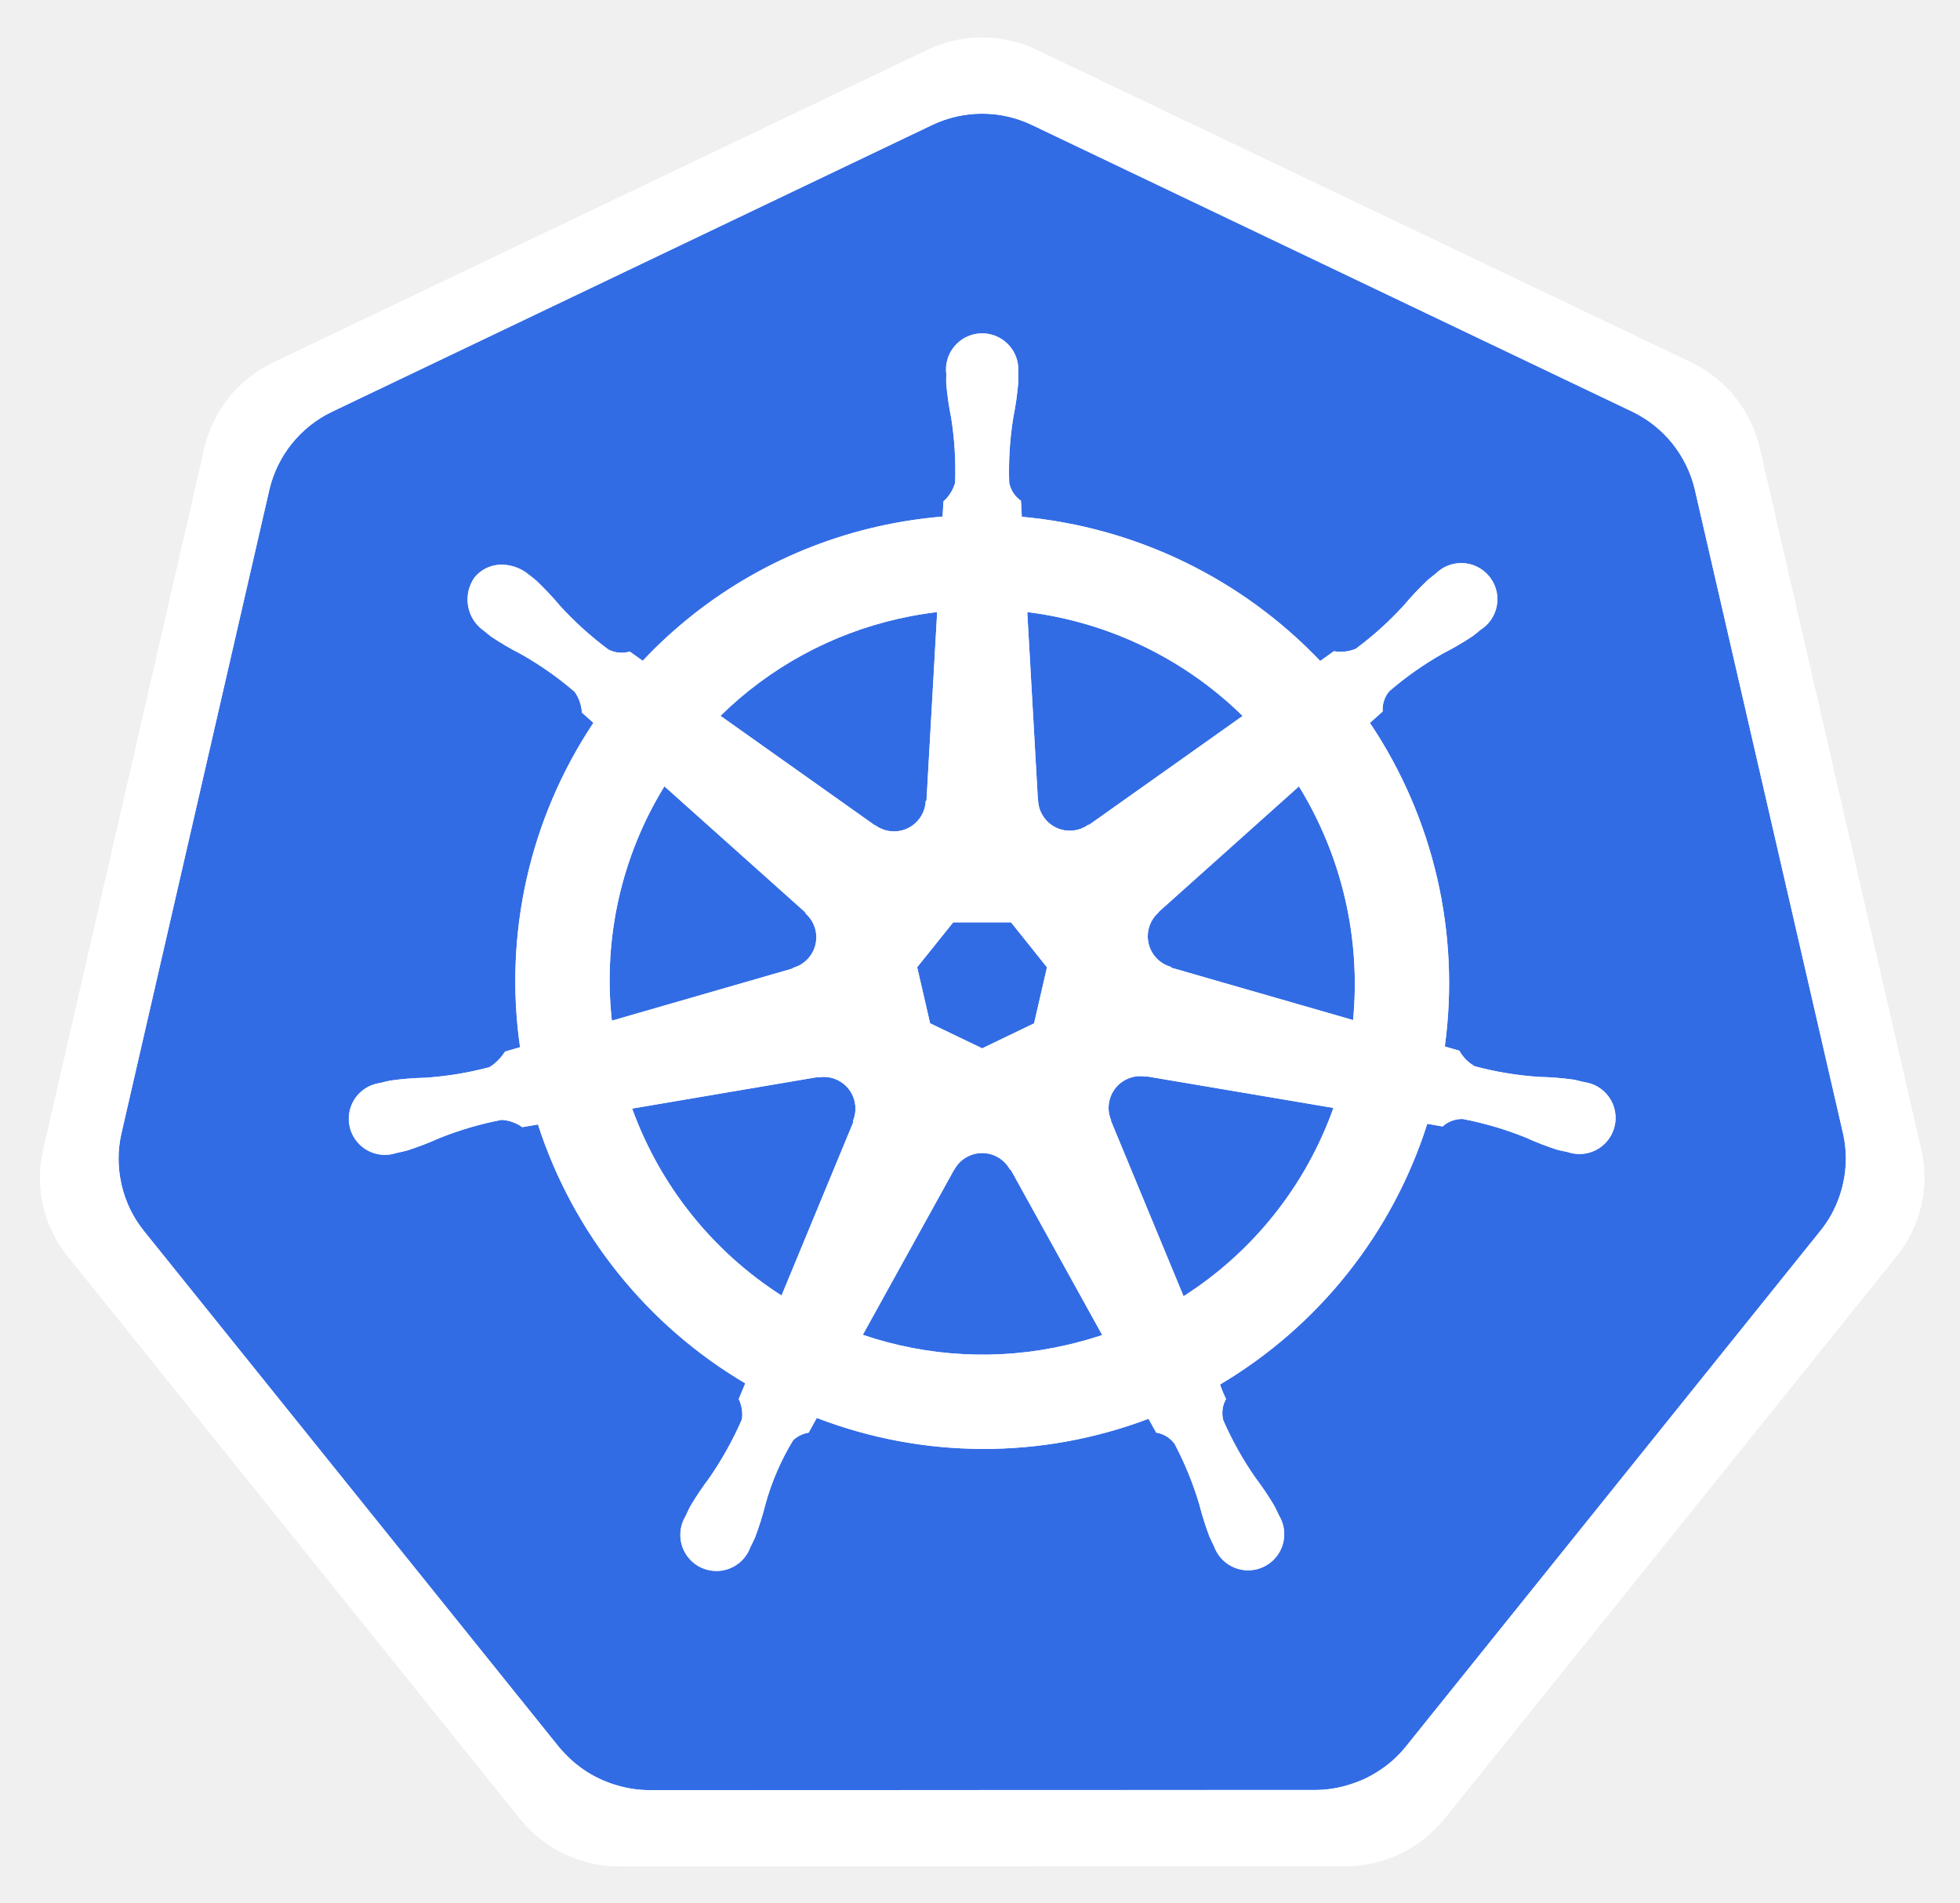
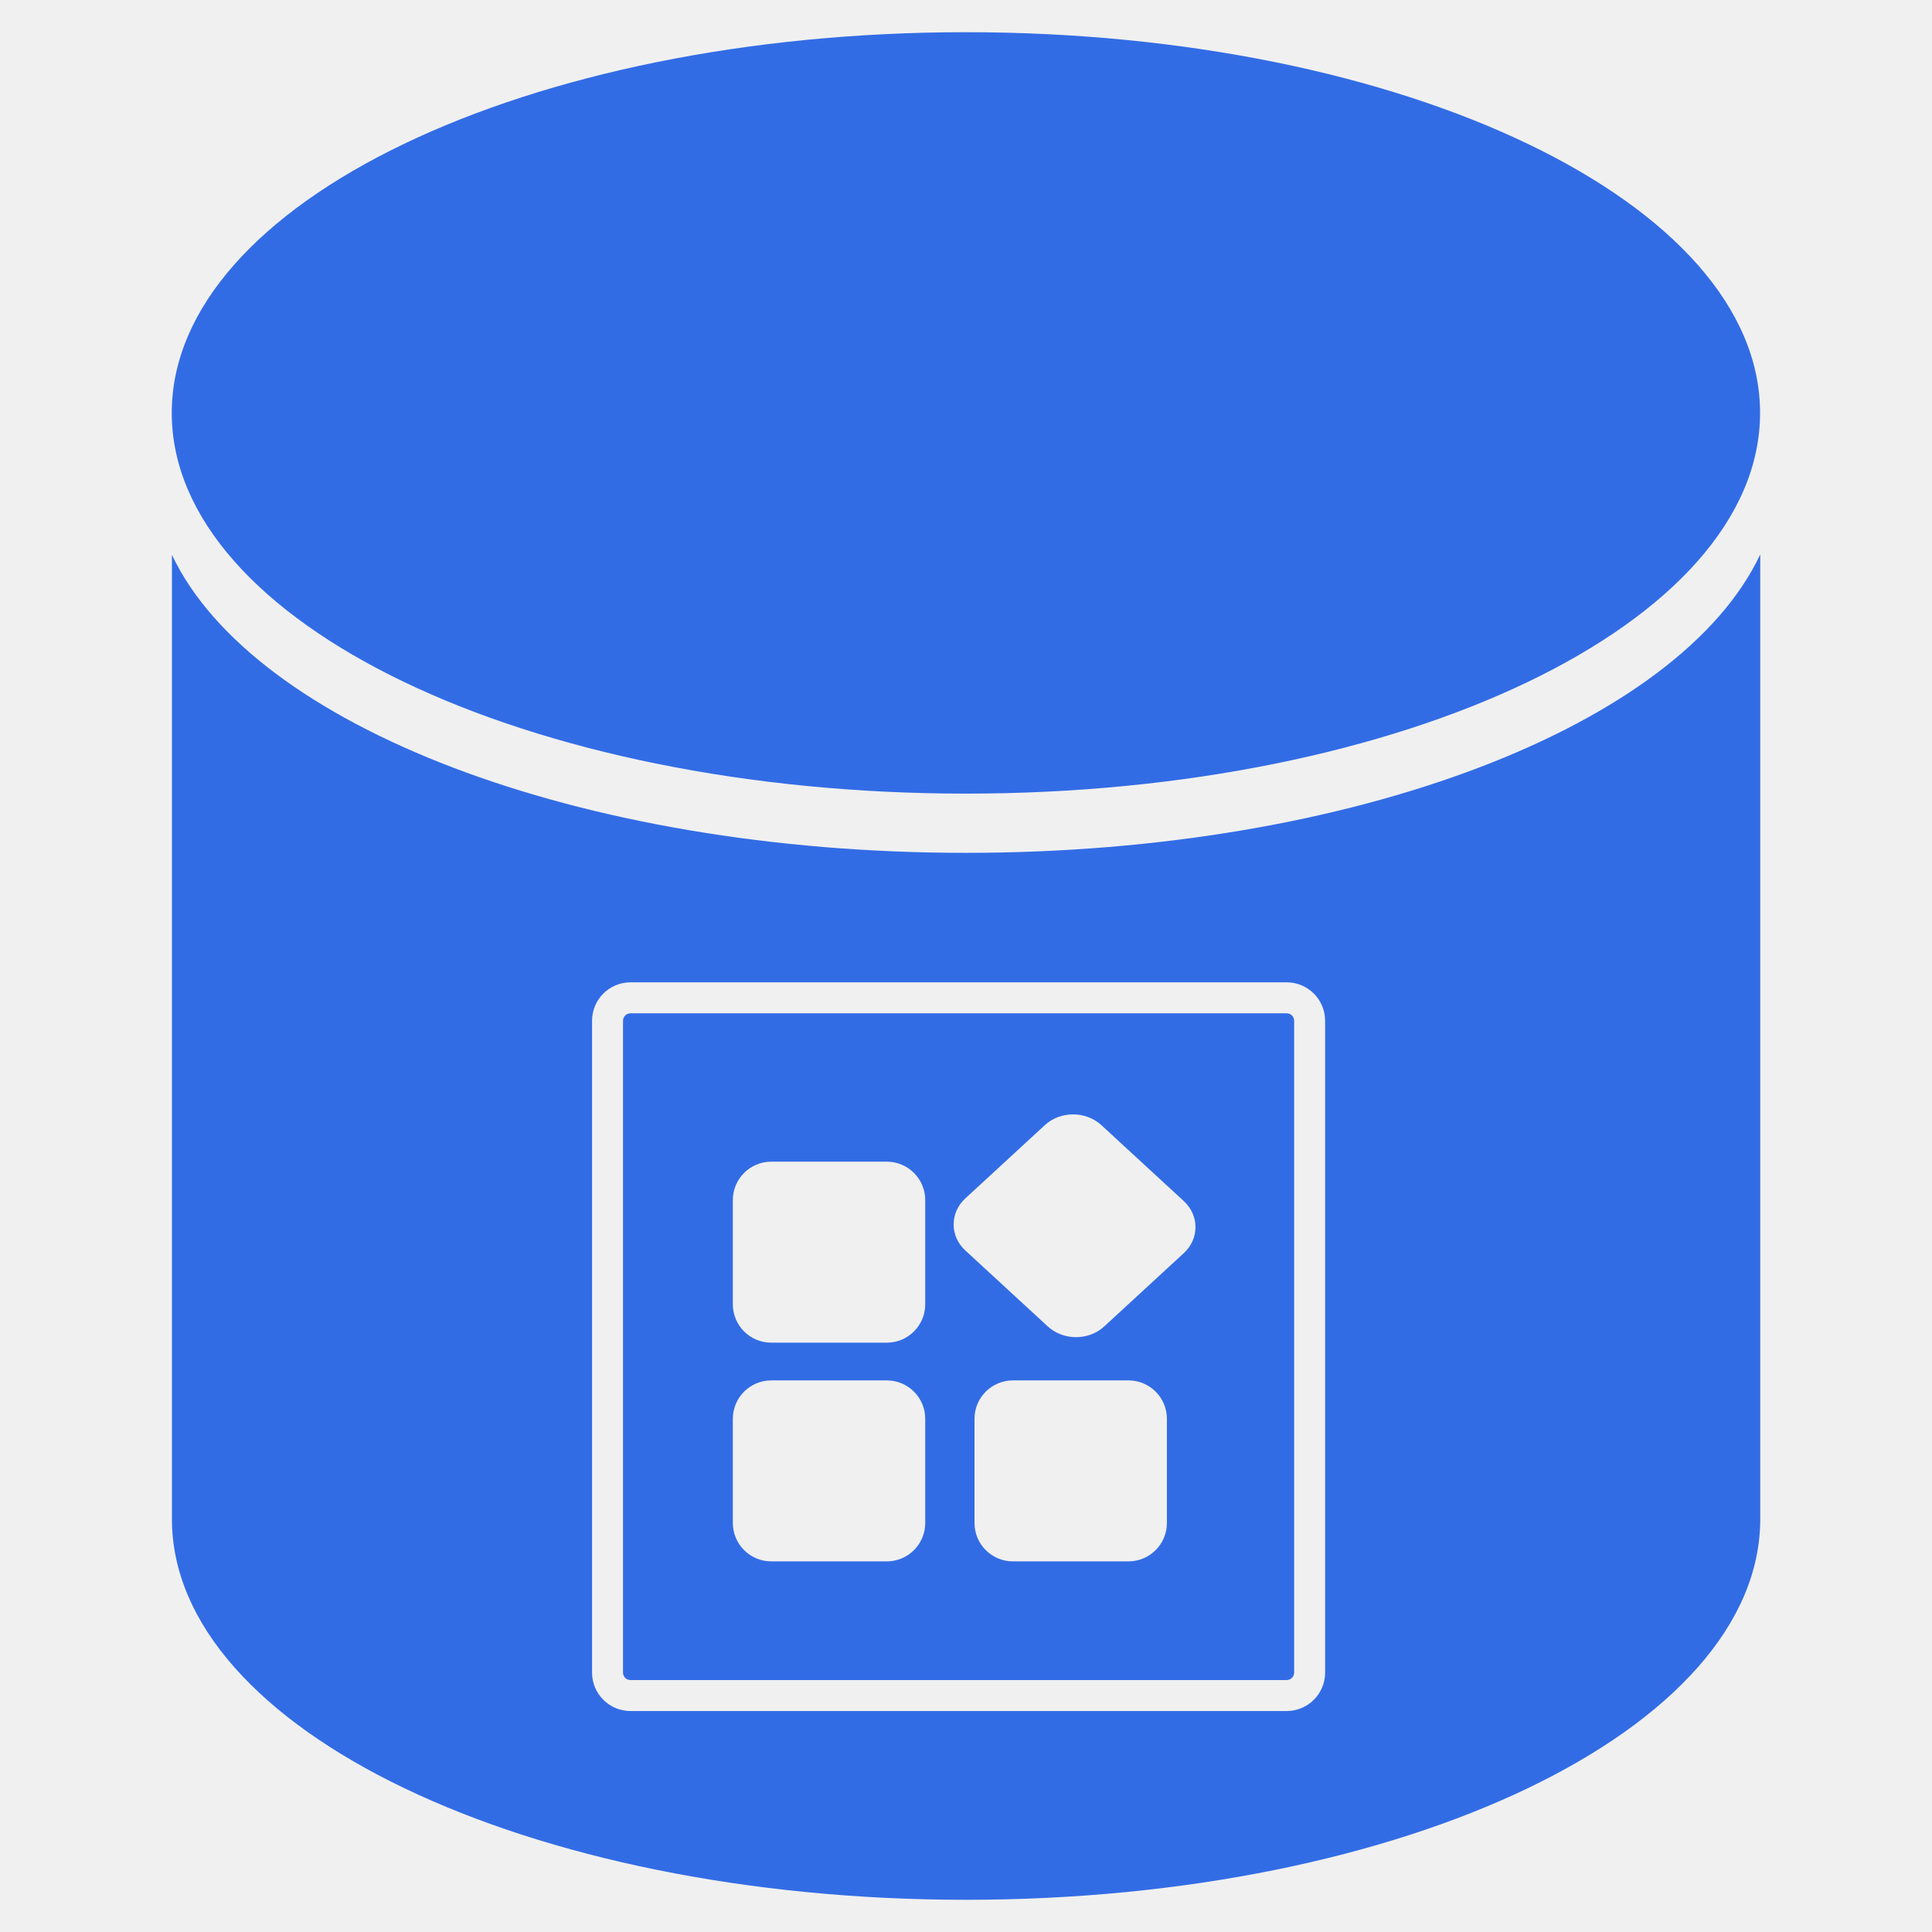
- <svg xmlns="http://www.w3.org/2000/svg" role="img" viewBox="-0.17 0.08 230.10 223.35">
-   <defs>
-     <style>.cls-1{fill:#fff}.cls-2{fill:#326ce5}</style>
-   </defs>
-   <path d="M134.358 126.466a3.59 3.59 0 0 0-.855-.065 3.685 3.685 0 0 0-1.425.37 3.725 3.725 0 0 0-1.803 4.825l-.026.037 8.528 20.603a43.53 43.53 0 0 0 17.595-22.102l-21.976-3.714zm-34.194 2.92a3.72 3.72 0 0 0-3.568-2.894 3.656 3.656 0 0 0-.733.065l-.037-.045-21.785 3.698a43.695 43.695 0 0 0 17.54 21.946l8.442-20.4-.066-.08a3.683 3.683 0 0 0 .207-2.29zm18.245 8a3.718 3.718 0 0 0-6.557.008h-.018l-10.713 19.372a43.637 43.637 0 0 0 23.815 1.225q2.197-.5 4.292-1.2l-10.738-19.406zm33.914-45l-16.483 14.753.009.047a3.725 3.725 0 0 0 1.46 6.395l.02.089 21.35 6.15a44.278 44.278 0 0 0-6.356-27.432zM121.7 94.039a3.725 3.725 0 0 0 5.913 2.84l.065.027 18.036-12.788a43.85 43.85 0 0 0-25.287-12.19l1.253 22.105zm-19.1 2.921a3.72 3.72 0 0 0 5.904-2.85l.092-.043 1.253-22.14a44.682 44.682 0 0 0-4.501.776 43.467 43.467 0 0 0-20.937 11.409l18.154 12.869zm-9.678 16.729a3.72 3.72 0 0 0 1.462-6.396l.018-.088-16.574-14.824a43.454 43.454 0 0 0-6.168 27.51l21.245-6.13zm16.098 6.512l6.114 2.94 6.096-2.934 1.514-6.581-4.219-5.276h-6.79l-4.231 5.268z" class="cls-2" />
-   <path d="M216.208 133.167l-17.422-75.675a13.602 13.602 0 0 0-7.293-9.073l-70.521-33.67a13.589 13.589 0 0 0-11.705 0L38.76 48.437a13.598 13.598 0 0 0-7.295 9.072l-17.394 75.673a13.315 13.315 0 0 0-.004 5.81 13.506 13.506 0 0 0 .491 1.718 13.1 13.1 0 0 0 1.343 2.726c.239.365.491.72.765 1.064l48.804 60.678c.213.264.448.505.681.75a13.423 13.423 0 0 0 2.574 2.133 13.924 13.924 0 0 0 3.857 1.677 13.298 13.298 0 0 0 3.43.473h.759l77.504-.018a12.993 12.993 0 0 0 1.41-.083 13.47 13.47 0 0 0 1.989-.378 13.872 13.872 0 0 0 1.381-.442c.353-.135.705-.27 1.045-.433a13.941 13.941 0 0 0 1.479-.822 13.303 13.303 0 0 0 3.237-2.865l1.488-1.85 47.299-58.84a13.185 13.185 0 0 0 2.108-3.785 13.67 13.67 0 0 0 .5-1.724 13.282 13.282 0 0 0-.004-5.81zm-73.147 29.432a14.516 14.516 0 0 0 .703 1.703 3.314 3.314 0 0 0-.327 2.49 39.372 39.372 0 0 0 3.742 6.7 35.06 35.06 0 0 1 2.263 3.364c.17.315.392.803.553 1.136a4.24 4.24 0 1 1-7.63 3.607c-.161-.33-.385-.77-.522-1.082a35.275 35.275 0 0 1-1.225-3.868 39.305 39.305 0 0 0-2.896-7.097 3.335 3.335 0 0 0-2.154-1.307c-.135-.233-.635-1.15-.903-1.623a54.617 54.617 0 0 1-38.948-.1l-.955 1.73a3.429 3.429 0 0 0-1.819.887 29.517 29.517 0 0 0-3.268 7.582 34.9 34.9 0 0 1-1.218 3.868c-.135.31-.361.744-.522 1.073v.009l-.007.008a4.238 4.238 0 1 1-7.619-3.616c.159-.335.372-.82.54-1.135a35.177 35.177 0 0 1 2.262-3.373 41.228 41.228 0 0 0 3.82-6.866 4.188 4.188 0 0 0-.376-2.387l.768-1.84a54.922 54.922 0 0 1-24.338-30.387l-1.839.313a4.68 4.68 0 0 0-2.428-.855 39.524 39.524 0 0 0-7.356 2.165 35.589 35.589 0 0 1-3.787 1.45c-.305.084-.745.168-1.093.244-.028.01-.052.022-.08.029a.605.605 0 0 1-.065.006 4.236 4.236 0 1 1-1.874-8.224l.061-.015.037-.01c.353-.083.805-.2 1.127-.262a35.27 35.27 0 0 1 4.05-.326 39.388 39.388 0 0 0 7.564-1.242 5.835 5.835 0 0 0 1.814-1.83l1.767-.516a54.613 54.613 0 0 1 8.613-38.073l-1.353-1.206a4.688 4.688 0 0 0-.848-2.436 39.366 39.366 0 0 0-6.277-4.41 35.25 35.25 0 0 1-3.499-2.046c-.256-.191-.596-.478-.874-.704l-.063-.044a4.473 4.473 0 0 1-1.038-6.222 4.066 4.066 0 0 1 3.363-1.488 5.03 5.03 0 0 1 2.942 1.11c.287.225.68.526.935.745a35.253 35.253 0 0 1 2.78 2.95 39.383 39.383 0 0 0 5.69 5.142 3.333 3.333 0 0 0 2.507.243q.754.55 1.522 1.082A54.289 54.289 0 0 1 102.86 61.89a55.052 55.052 0 0 1 7.63-1.173l.1-1.784a4.6 4.6 0 0 0 1.37-2.184 39.476 39.476 0 0 0-.47-7.654 35.466 35.466 0 0 1-.576-4.014c-.011-.307.006-.731.01-1.081 0-.04-.01-.08-.01-.118a4.242 4.242 0 1 1 8.441-.004c0 .37.022.86.009 1.2a35.109 35.109 0 0 1-.579 4.013 39.533 39.533 0 0 0-.478 7.656 3.344 3.344 0 0 0 1.379 2.11c.015.305.065 1.323.102 1.884a55.309 55.309 0 0 1 35.032 16.927l1.606-1.147a4.69 4.69 0 0 0 2.56-.278 39.532 39.532 0 0 0 5.69-5.148 35.004 35.004 0 0 1 2.787-2.95c.259-.222.65-.52.936-.746a4.242 4.242 0 1 1 5.258 6.598c-.283.229-.657.548-.929.75a35.095 35.095 0 0 1-3.507 2.046 39.495 39.495 0 0 0-6.277 4.41 3.337 3.337 0 0 0-.792 2.39c-.235.216-1.06.947-1.497 1.343a54.837 54.837 0 0 1 8.792 37.983l1.704.496a4.745 4.745 0 0 0 1.82 1.83 39.464 39.464 0 0 0 7.568 1.246 35.64 35.64 0 0 1 4.046.324c.355.065.868.207 1.23.29a4.236 4.236 0 1 1-1.878 8.223l-.061-.008c-.028-.007-.054-.022-.083-.03-.348-.075-.785-.151-1.09-.231a35.14 35.14 0 0 1-3.785-1.462 39.477 39.477 0 0 0-7.363-2.165 3.337 3.337 0 0 0-2.362.877q-.9-.171-1.804-.316a54.92 54.92 0 0 1-24.328 30.605z" class="cls-2" />
-   <path d="M225.407 135.107L206.4 52.547a14.838 14.838 0 0 0-7.958-9.9l-76.935-36.73a14.825 14.825 0 0 0-12.771 0L31.808 42.669a14.838 14.838 0 0 0-7.961 9.895L4.873 135.129a14.668 14.668 0 0 0 1.995 11.185c.261.4.538.788.838 1.162l53.246 66.205a14.98 14.98 0 0 0 11.499 5.487l85.387-.02a14.986 14.986 0 0 0 11.5-5.48l53.227-66.211a14.72 14.72 0 0 0 2.842-12.347zm-9.197 3.866a13.677 13.677 0 0 1-.498 1.723 13.184 13.184 0 0 1-2.11 3.786l-47.299 58.838-1.486 1.852a13.305 13.305 0 0 1-3.24 2.865 13.945 13.945 0 0 1-1.474.822q-.513.237-1.045.43a13.873 13.873 0 0 1-1.383.445 13.473 13.473 0 0 1-1.989.379 12.988 12.988 0 0 1-1.41.082l-77.504.018h-.76a13.298 13.298 0 0 1-3.429-.472 13.925 13.925 0 0 1-3.855-1.679 13.424 13.424 0 0 1-2.576-2.132c-.233-.246-.468-.487-.68-.75l-48.805-60.679q-.408-.514-.765-1.066a13.102 13.102 0 0 1-1.343-2.726 13.505 13.505 0 0 1-.491-1.719 13.315 13.315 0 0 1 .004-5.809l17.394-75.675a13.598 13.598 0 0 1 7.295-9.07l70.508-33.685a13.589 13.589 0 0 1 11.705 0l70.519 33.67a13.602 13.602 0 0 1 7.293 9.073l17.422 75.674a13.282 13.282 0 0 1 .002 5.807z" class="cls-1" />
-   <path d="M185.814 127.106c-.36-.083-.874-.225-1.227-.29a35.642 35.642 0 0 0-4.046-.326 39.464 39.464 0 0 1-7.57-1.242 4.745 4.745 0 0 1-1.82-1.832l-1.704-.496a54.837 54.837 0 0 0-8.79-37.983c.436-.396 1.262-1.127 1.495-1.342a3.338 3.338 0 0 1 .792-2.39 39.495 39.495 0 0 1 6.277-4.41 35.095 35.095 0 0 0 3.507-2.046c.272-.202.644-.522.929-.75a4.242 4.242 0 1 0-5.256-6.6c-.288.227-.68.525-.936.747a35.004 35.004 0 0 0-2.789 2.95 39.533 39.533 0 0 1-5.69 5.148 4.69 4.69 0 0 1-2.56.278l-1.606 1.147a55.309 55.309 0 0 0-35.032-16.927c-.039-.561-.087-1.577-.102-1.884a3.344 3.344 0 0 1-1.377-2.11 39.533 39.533 0 0 1 .478-7.656 35.112 35.112 0 0 0 .575-4.012c.013-.34-.007-.834-.007-1.201a4.242 4.242 0 1 0-8.441.004c0 .04.009.078.01.118-.004.35-.021.774-.01 1.08a35.476 35.476 0 0 0 .576 4.015 39.475 39.475 0 0 1 .47 7.654 4.601 4.601 0 0 1-1.37 2.182l-.1 1.786a55.052 55.052 0 0 0-7.63 1.173 54.289 54.289 0 0 0-27.574 15.754q-.77-.531-1.526-1.082a3.333 3.333 0 0 1-2.506-.243 39.383 39.383 0 0 1-5.69-5.141 35.255 35.255 0 0 0-2.777-2.95c-.257-.22-.65-.52-.938-.75a5.03 5.03 0 0 0-2.942-1.11 4.066 4.066 0 0 0-3.363 1.49 4.473 4.473 0 0 0 1.038 6.222l.065.046c.276.226.616.515.872.702a35.256 35.256 0 0 0 3.499 2.048 39.367 39.367 0 0 1 6.276 4.412 4.69 4.69 0 0 1 .849 2.434l1.351 1.208a54.613 54.613 0 0 0-8.611 38.073l-1.767.514a5.835 5.835 0 0 1-1.814 1.827 39.39 39.39 0 0 1-7.565 1.247 35.266 35.266 0 0 0-4.049.326c-.324.06-.774.174-1.127.262l-.037.008-.06.018a4.236 4.236 0 1 0 1.875 8.224l.063-.01c.028-.006.052-.02.08-.025.348-.08.786-.163 1.092-.246a35.59 35.59 0 0 0 3.786-1.451 39.527 39.527 0 0 1 7.358-2.165 4.68 4.68 0 0 1 2.426.857l1.84-.315a54.922 54.922 0 0 0 24.34 30.387l-.769 1.84a4.188 4.188 0 0 1 .377 2.387 41.228 41.228 0 0 1-3.82 6.864 35.183 35.183 0 0 0-2.263 3.372c-.168.318-.381.805-.542 1.138a4.238 4.238 0 1 0 7.621 3.616l.007-.008v-.01c.16-.33.387-.763.522-1.072a34.903 34.903 0 0 0 1.218-3.868 29.517 29.517 0 0 1 3.268-7.582 3.43 3.43 0 0 1 1.819-.888l.957-1.73a54.617 54.617 0 0 0 38.946.099c.268.478.768 1.392.9 1.623a3.335 3.335 0 0 1 2.155 1.31 39.306 39.306 0 0 1 2.898 7.096 35.275 35.275 0 0 0 1.225 3.868c.137.312.36.75.522 1.082a4.24 4.24 0 1 0 7.63-3.607c-.161-.333-.383-.82-.55-1.136a35.06 35.06 0 0 0-2.263-3.364 39.372 39.372 0 0 1-3.742-6.7 3.314 3.314 0 0 1 .324-2.49 14.519 14.519 0 0 1-.703-1.703 54.92 54.92 0 0 0 24.328-30.605c.546.087 1.497.253 1.806.316a3.337 3.337 0 0 1 2.36-.877 39.476 39.476 0 0 1 7.36 2.165 35.135 35.135 0 0 0 3.788 1.462c.305.08.74.156 1.09.233.029.008.055.02.083.028l.06.009a4.236 4.236 0 1 0 1.878-8.224zm-40.1-42.987l-18.037 12.787-.063-.03a3.723 3.723 0 0 1-5.913-2.838l-.02-.01-1.253-22.103a43.85 43.85 0 0 1 25.285 12.194zm-33.978 24.228h6.788l4.22 5.276-1.513 6.58-6.096 2.934-6.114-2.94-1.516-6.583zm-6.386-35.648a44.672 44.672 0 0 1 4.503-.774l-1.255 22.137-.092.044a3.72 3.72 0 0 1-5.904 2.852l-.035.02-18.154-12.872a43.467 43.467 0 0 1 20.937-11.407zm-27.52 19.68l16.574 14.824-.018.09a3.72 3.72 0 0 1-1.462 6.395l-.017.072-21.245 6.13a43.454 43.454 0 0 1 6.168-27.51zm22.191 39.38l-8.441 20.397a43.696 43.696 0 0 1-17.536-21.948l21.783-3.7.037.049a3.655 3.655 0 0 1 .73-.065 3.72 3.72 0 0 1 3.364 5.185zm24.916 26.23a43.637 43.637 0 0 1-23.815-1.223l10.713-19.372h.018a3.725 3.725 0 0 1 6.557-.006h.08l10.74 19.404q-2.091.698-4.293 1.199zm13.841-5.751l-8.528-20.605.026-.037a3.725 3.725 0 0 1 1.803-4.823 3.685 3.685 0 0 1 1.425-.37 3.59 3.59 0 0 1 .855.063l.037-.046 21.977 3.714a43.53 43.53 0 0 1-17.595 22.105zm19.903-32.42l-21.352-6.15-.02-.09a3.725 3.725 0 0 1-1.46-6.395l-.008-.043 16.482-14.751a44.279 44.279 0 0 1 6.357 27.43z" class="cls-1" />
+ <svg xmlns="http://www.w3.org/2000/svg" width="90" height="90" viewBox="0 0 90 90" fill="none">
+   <path fill-rule="evenodd" clip-rule="evenodd" d="M81.991 19.235C81.991 29.03 65.428 36.97 44.996 36.97C24.564 36.97 8.001 29.03 8.001 19.235C8.001 9.44 24.564 1.5 44.996 1.5C65.428 1.5 81.991 9.44 81.991 19.235ZM8.009 25.845V70.765H8.009C8.01 80.56 24.573 88.5 45.004 88.5C65.436 88.5 81.999 80.56 81.999 70.765L81.999 70.737V25.827C78.256 33.779 63.112 39.729 45 39.729C26.901 39.729 11.766 33.788 8.009 25.845ZM29.37 47.204H59.939C60.131 47.204 60.287 47.36 60.287 47.552V77.915C60.287 78.107 60.131 78.263 59.939 78.263H29.37C29.178 78.263 29.022 78.107 29.022 77.915V47.552C29.022 47.36 29.178 47.204 29.37 47.204ZM27.58 47.552C27.58 46.563 28.381 45.761 29.37 45.761H59.939C60.928 45.761 61.729 46.563 61.729 47.552V77.915C61.729 78.904 60.928 79.706 59.939 79.706H29.37C28.381 79.706 27.58 78.904 27.58 77.915V47.552ZM35.928 54.115C34.94 54.115 34.138 54.917 34.138 55.906V60.756C34.138 61.745 34.94 62.547 35.928 62.547H41.31C42.299 62.547 43.101 61.745 43.101 60.756V55.906C43.101 54.917 42.299 54.115 41.31 54.115H35.928ZM34.138 66.094C34.138 65.105 34.94 64.304 35.928 64.304H41.31C42.299 64.304 43.101 65.105 43.101 66.094V70.944C43.101 71.933 42.299 72.735 41.31 72.735H35.928C34.94 72.735 34.138 71.933 34.138 70.944V66.094ZM44.969 55.826C44.242 56.496 44.242 57.582 44.969 58.252L48.807 61.788C49.535 62.458 50.714 62.458 51.442 61.788L55.145 58.377C55.872 57.706 55.872 56.62 55.145 55.95L51.307 52.414C50.579 51.745 49.4 51.745 48.672 52.414L44.969 55.826ZM45.396 66.094C45.396 65.105 46.198 64.304 47.187 64.304H52.568C53.557 64.304 54.359 65.105 54.359 66.094V70.944C54.359 71.933 53.557 72.735 52.568 72.735H47.187C46.198 72.735 45.396 71.933 45.396 70.944V66.094Z" fill="#326CE5" />
</svg>
